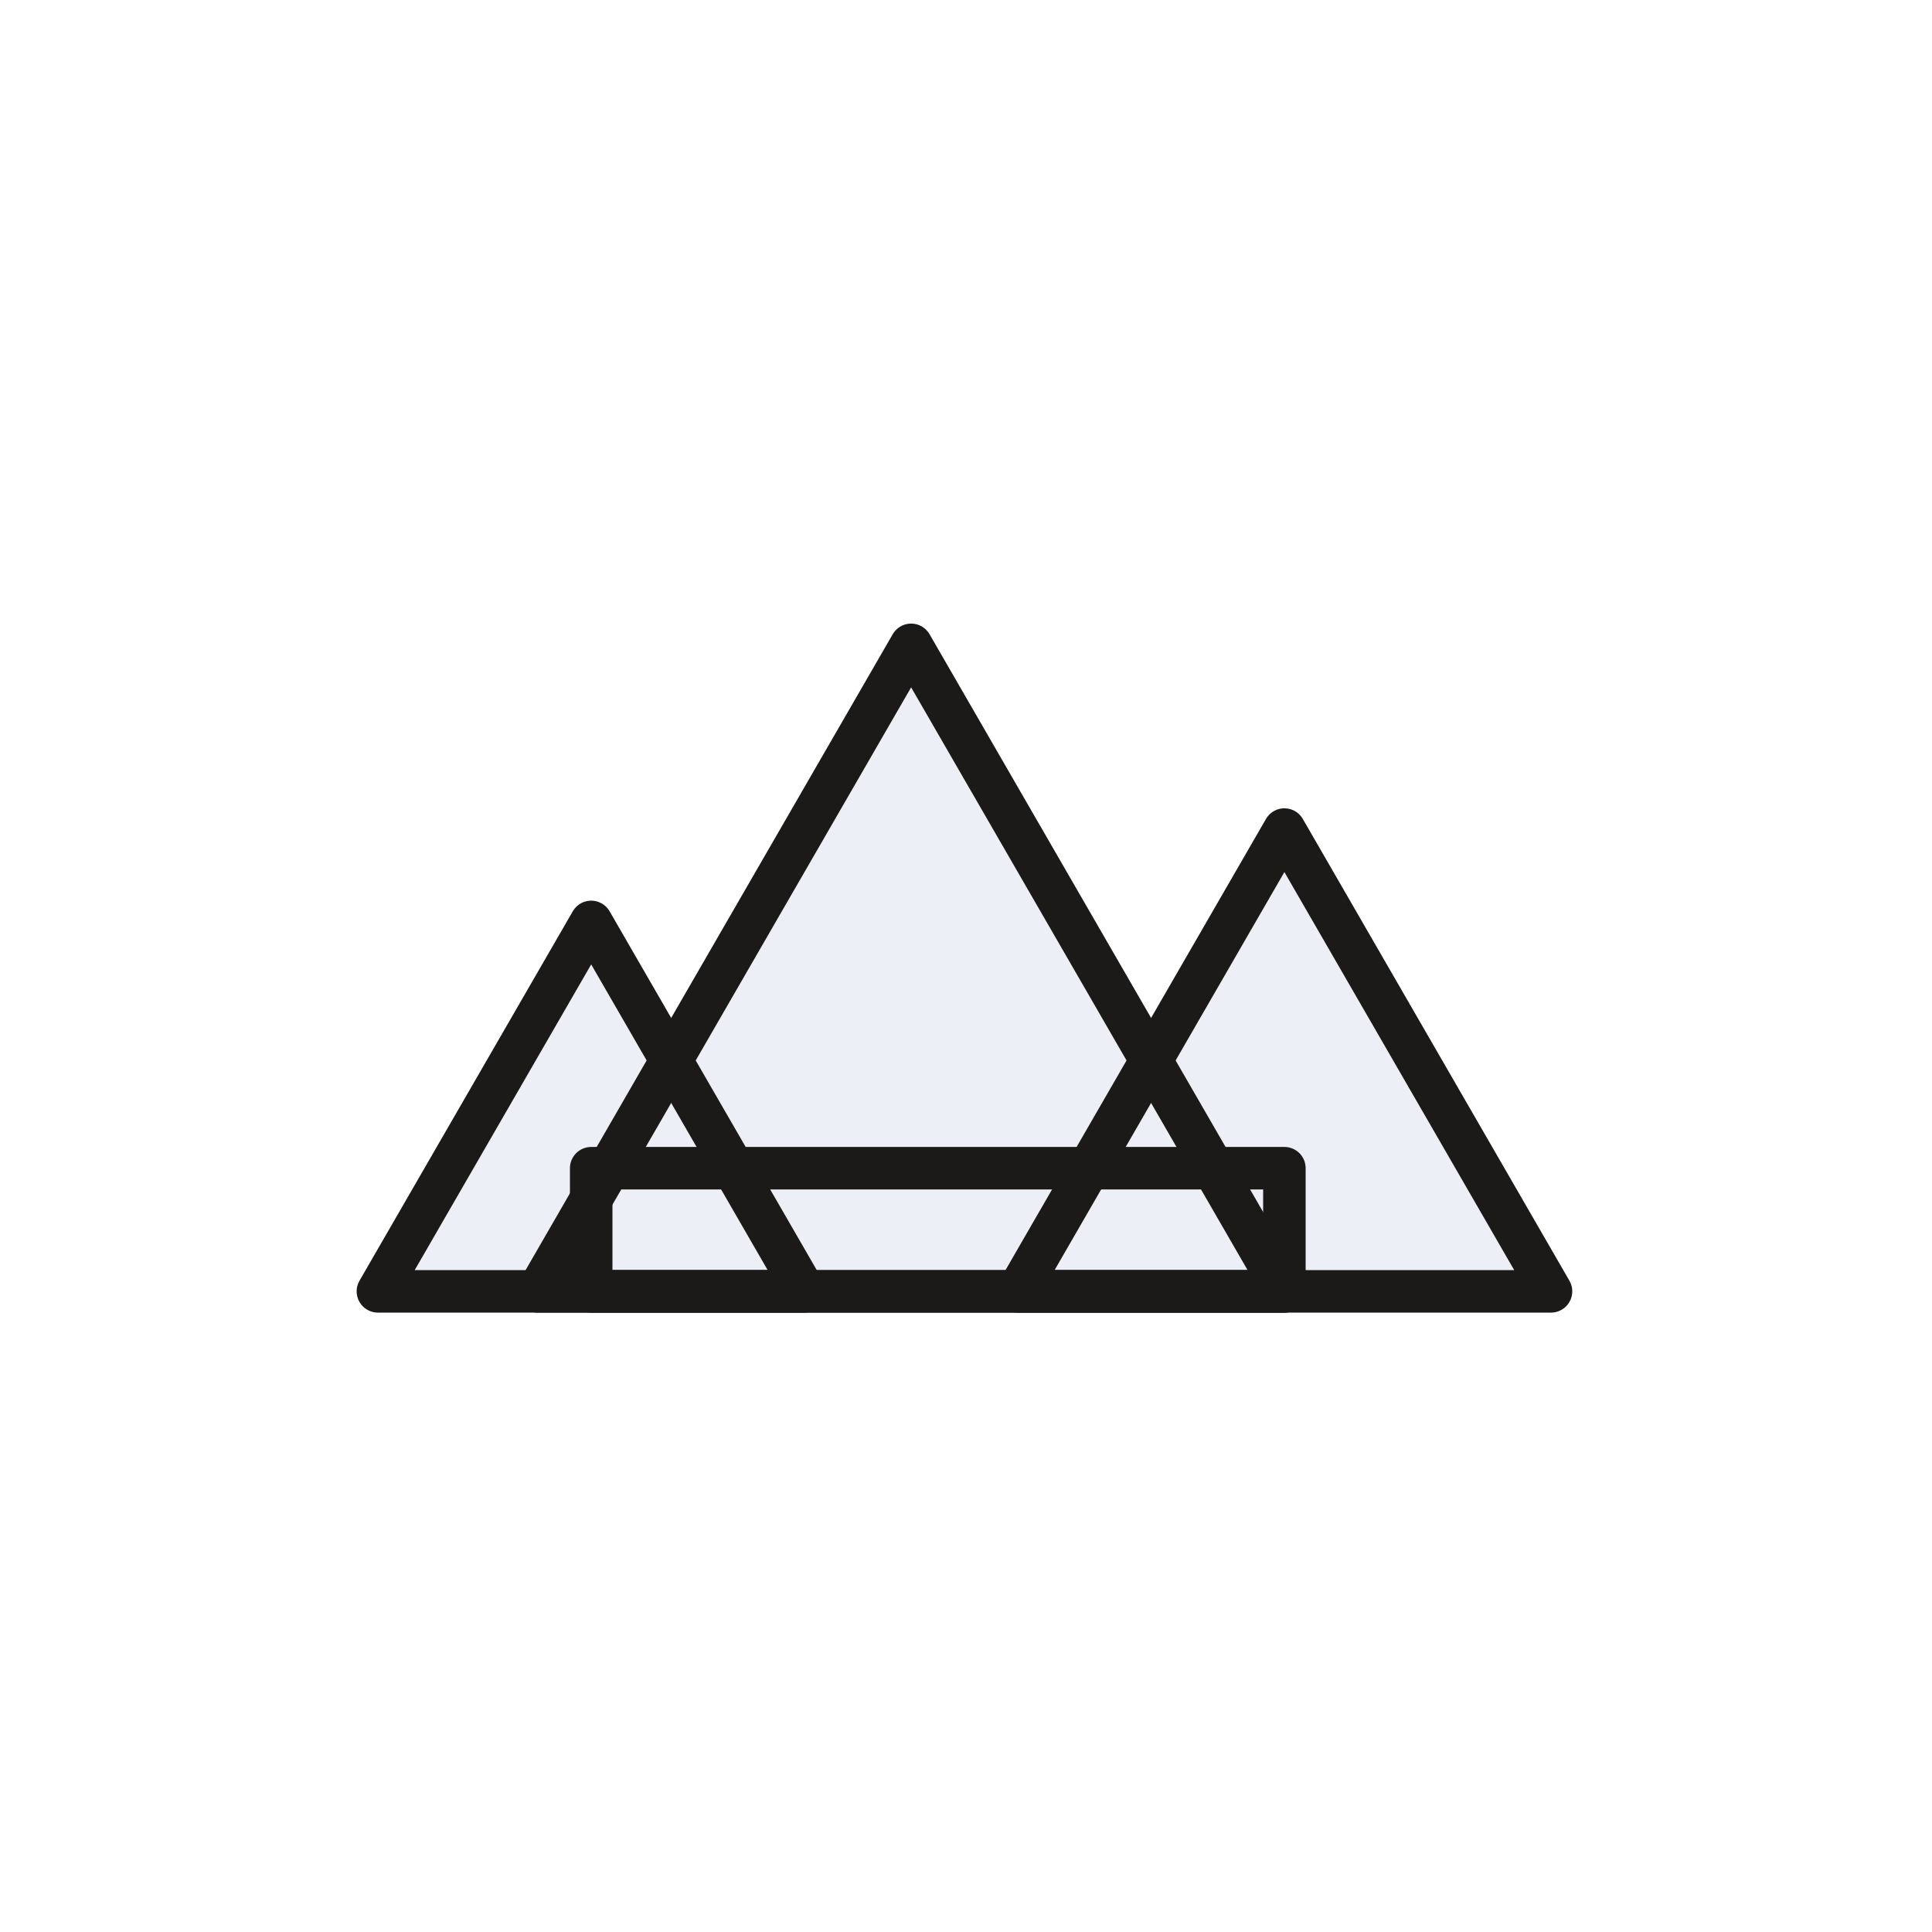
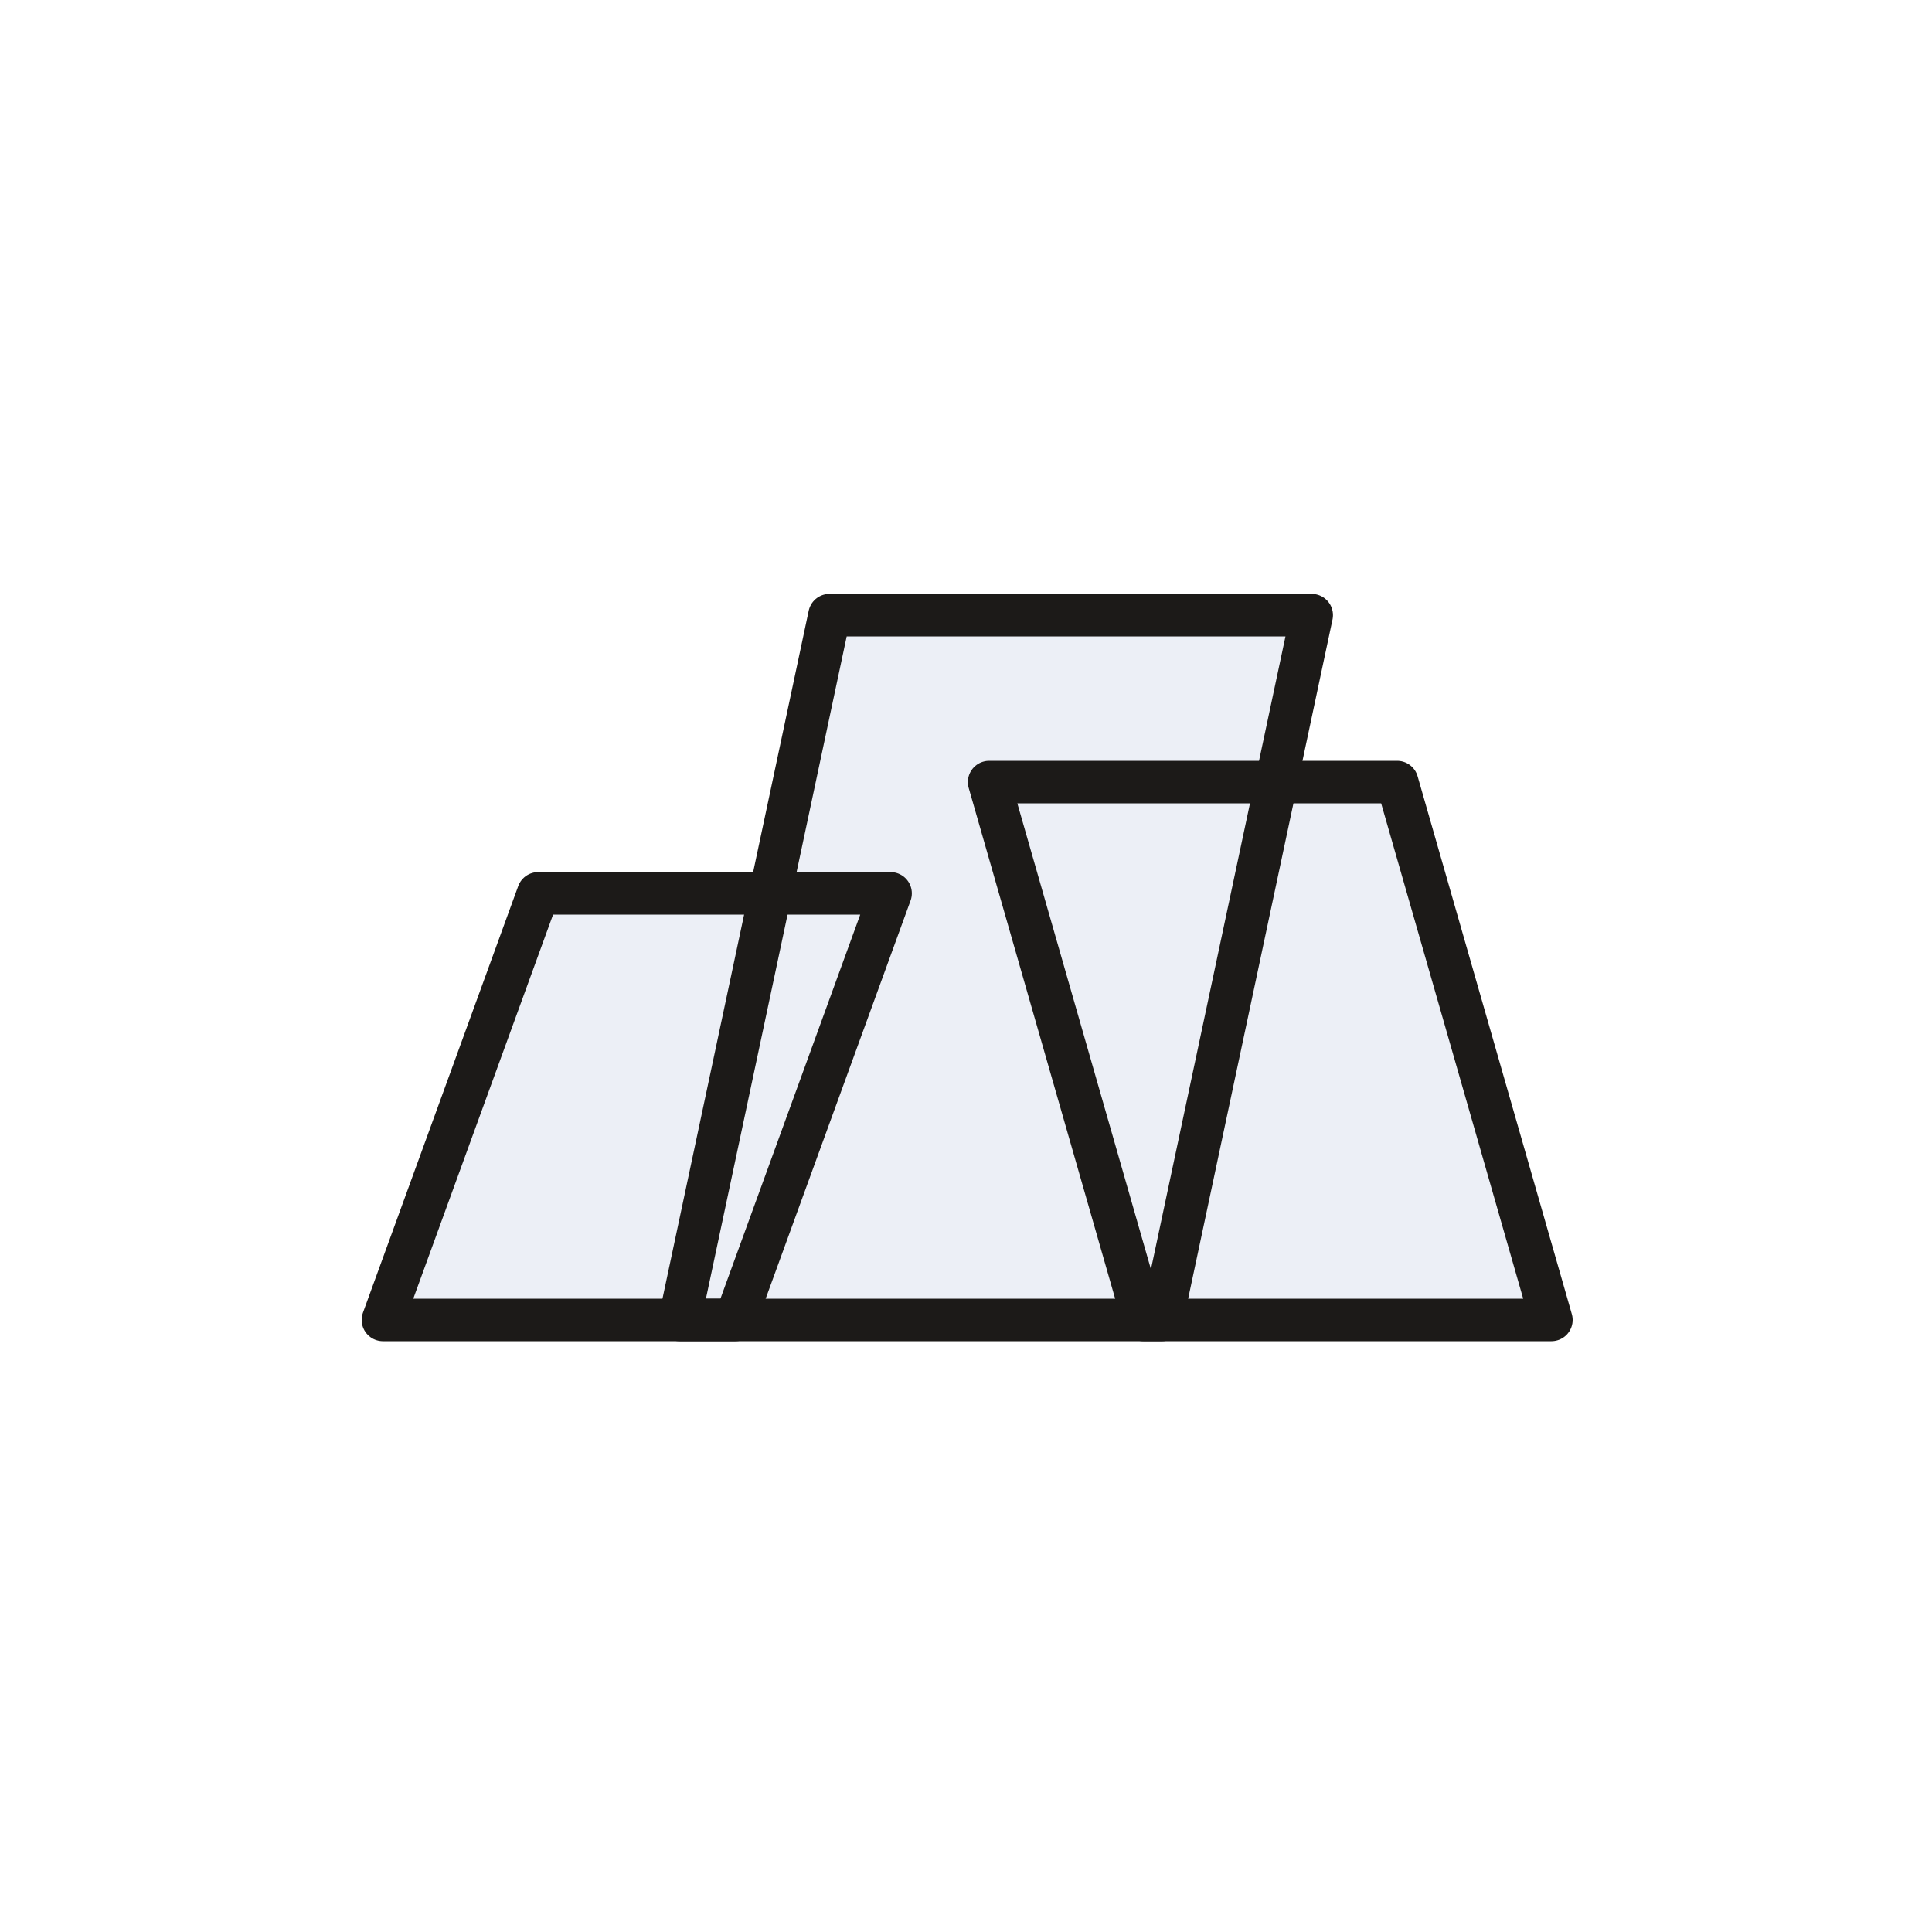
<svg xmlns="http://www.w3.org/2000/svg" viewBox="-500 -500 1000 1000" role="img" aria-label="Crag 01, Cobalt Marble">
-   <polygon points="-304.4,168.4 -83.6,168.4 -194,-22.818" fill="#ECEFF6" />
-   <polygon points="-221.6,168.4 164.8,168.4 -28.4,-166.232" fill="#ECEFF6" />
-   <polygon points="26.8,168.4 302.8,168.4 164.8,-70.623" fill="#ECEFF6" />
-   <rect x="-194" y="104.661" width="358.8" height="63.739" fill="#ECEFF6" />
-   <polygon points="-304.4,168.4 -83.6,168.4 -194,-22.818" fill="none" stroke="#1C1A18" stroke-width="22" stroke-linejoin="round" />
-   <polygon points="-221.6,168.4 164.8,168.4 -28.4,-166.232" fill="none" stroke="#1C1A18" stroke-width="22" stroke-linejoin="round" />
-   <polygon points="26.8,168.4 302.8,168.4 164.8,-70.623" fill="none" stroke="#1C1A18" stroke-width="22" stroke-linejoin="round" />
-   <rect x="-194" y="104.661" width="358.8" height="63.739" fill="none" stroke="#1C1A18" stroke-width="22" stroke-linejoin="round" />
+   <polygon points="-301.8,183.2 -119.4,183.2 -39.035,-37.6 -221.435,-37.6" fill="#ECEFF6" />
+   <polygon points="-148.2,183.2 101.4,183.2 178.941,-181.6 -70.659,-181.6" fill="#ECEFF6" />
+   <polygon points="91.8,183.2 303,183.2 223.17,-95.2 11.97,-95.2" fill="#ECEFF6" />
+   <polygon points="-301.8,183.2 -119.4,183.2 -39.035,-37.6 -221.435,-37.6" fill="none" stroke="#1C1A18" stroke-width="22" stroke-linejoin="round" />
+   <polygon points="-148.2,183.2 101.4,183.2 178.941,-181.6 -70.659,-181.6" fill="none" stroke="#1C1A18" stroke-width="22" stroke-linejoin="round" />
+   <polygon points="91.8,183.2 303,183.2 223.17,-95.2 11.97,-95.2" fill="none" stroke="#1C1A18" stroke-width="22" stroke-linejoin="round" />
</svg>
